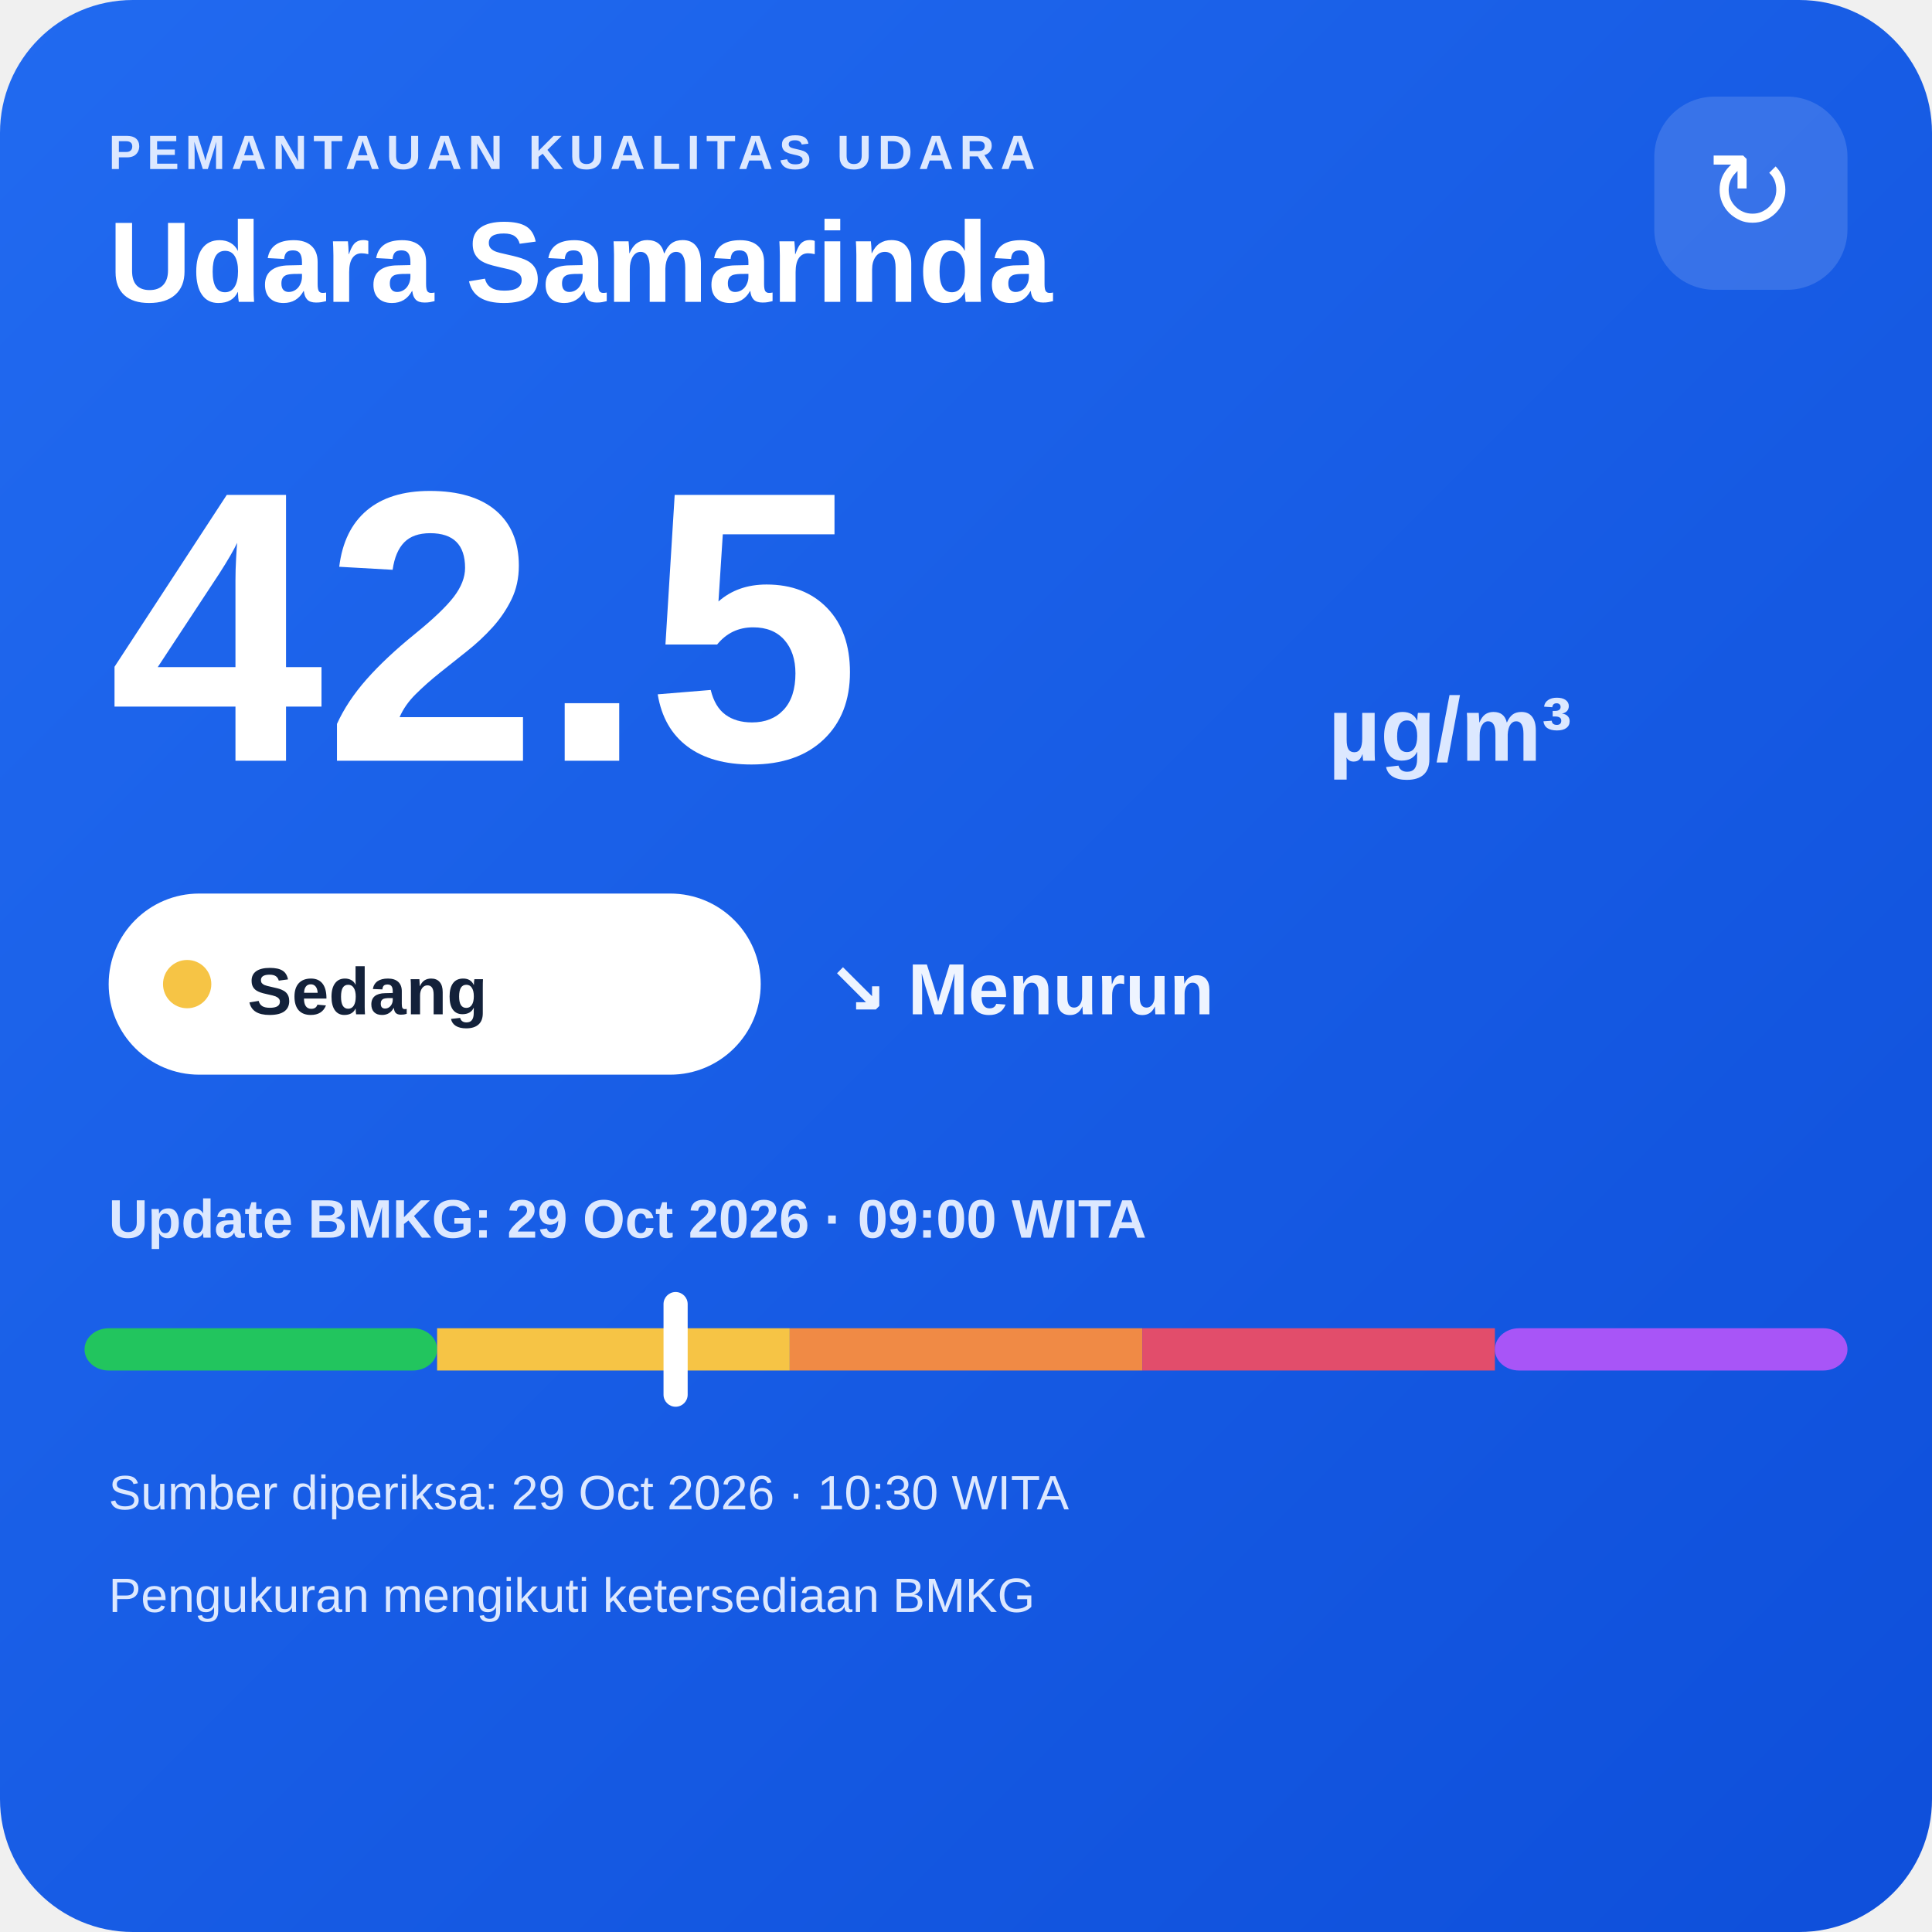
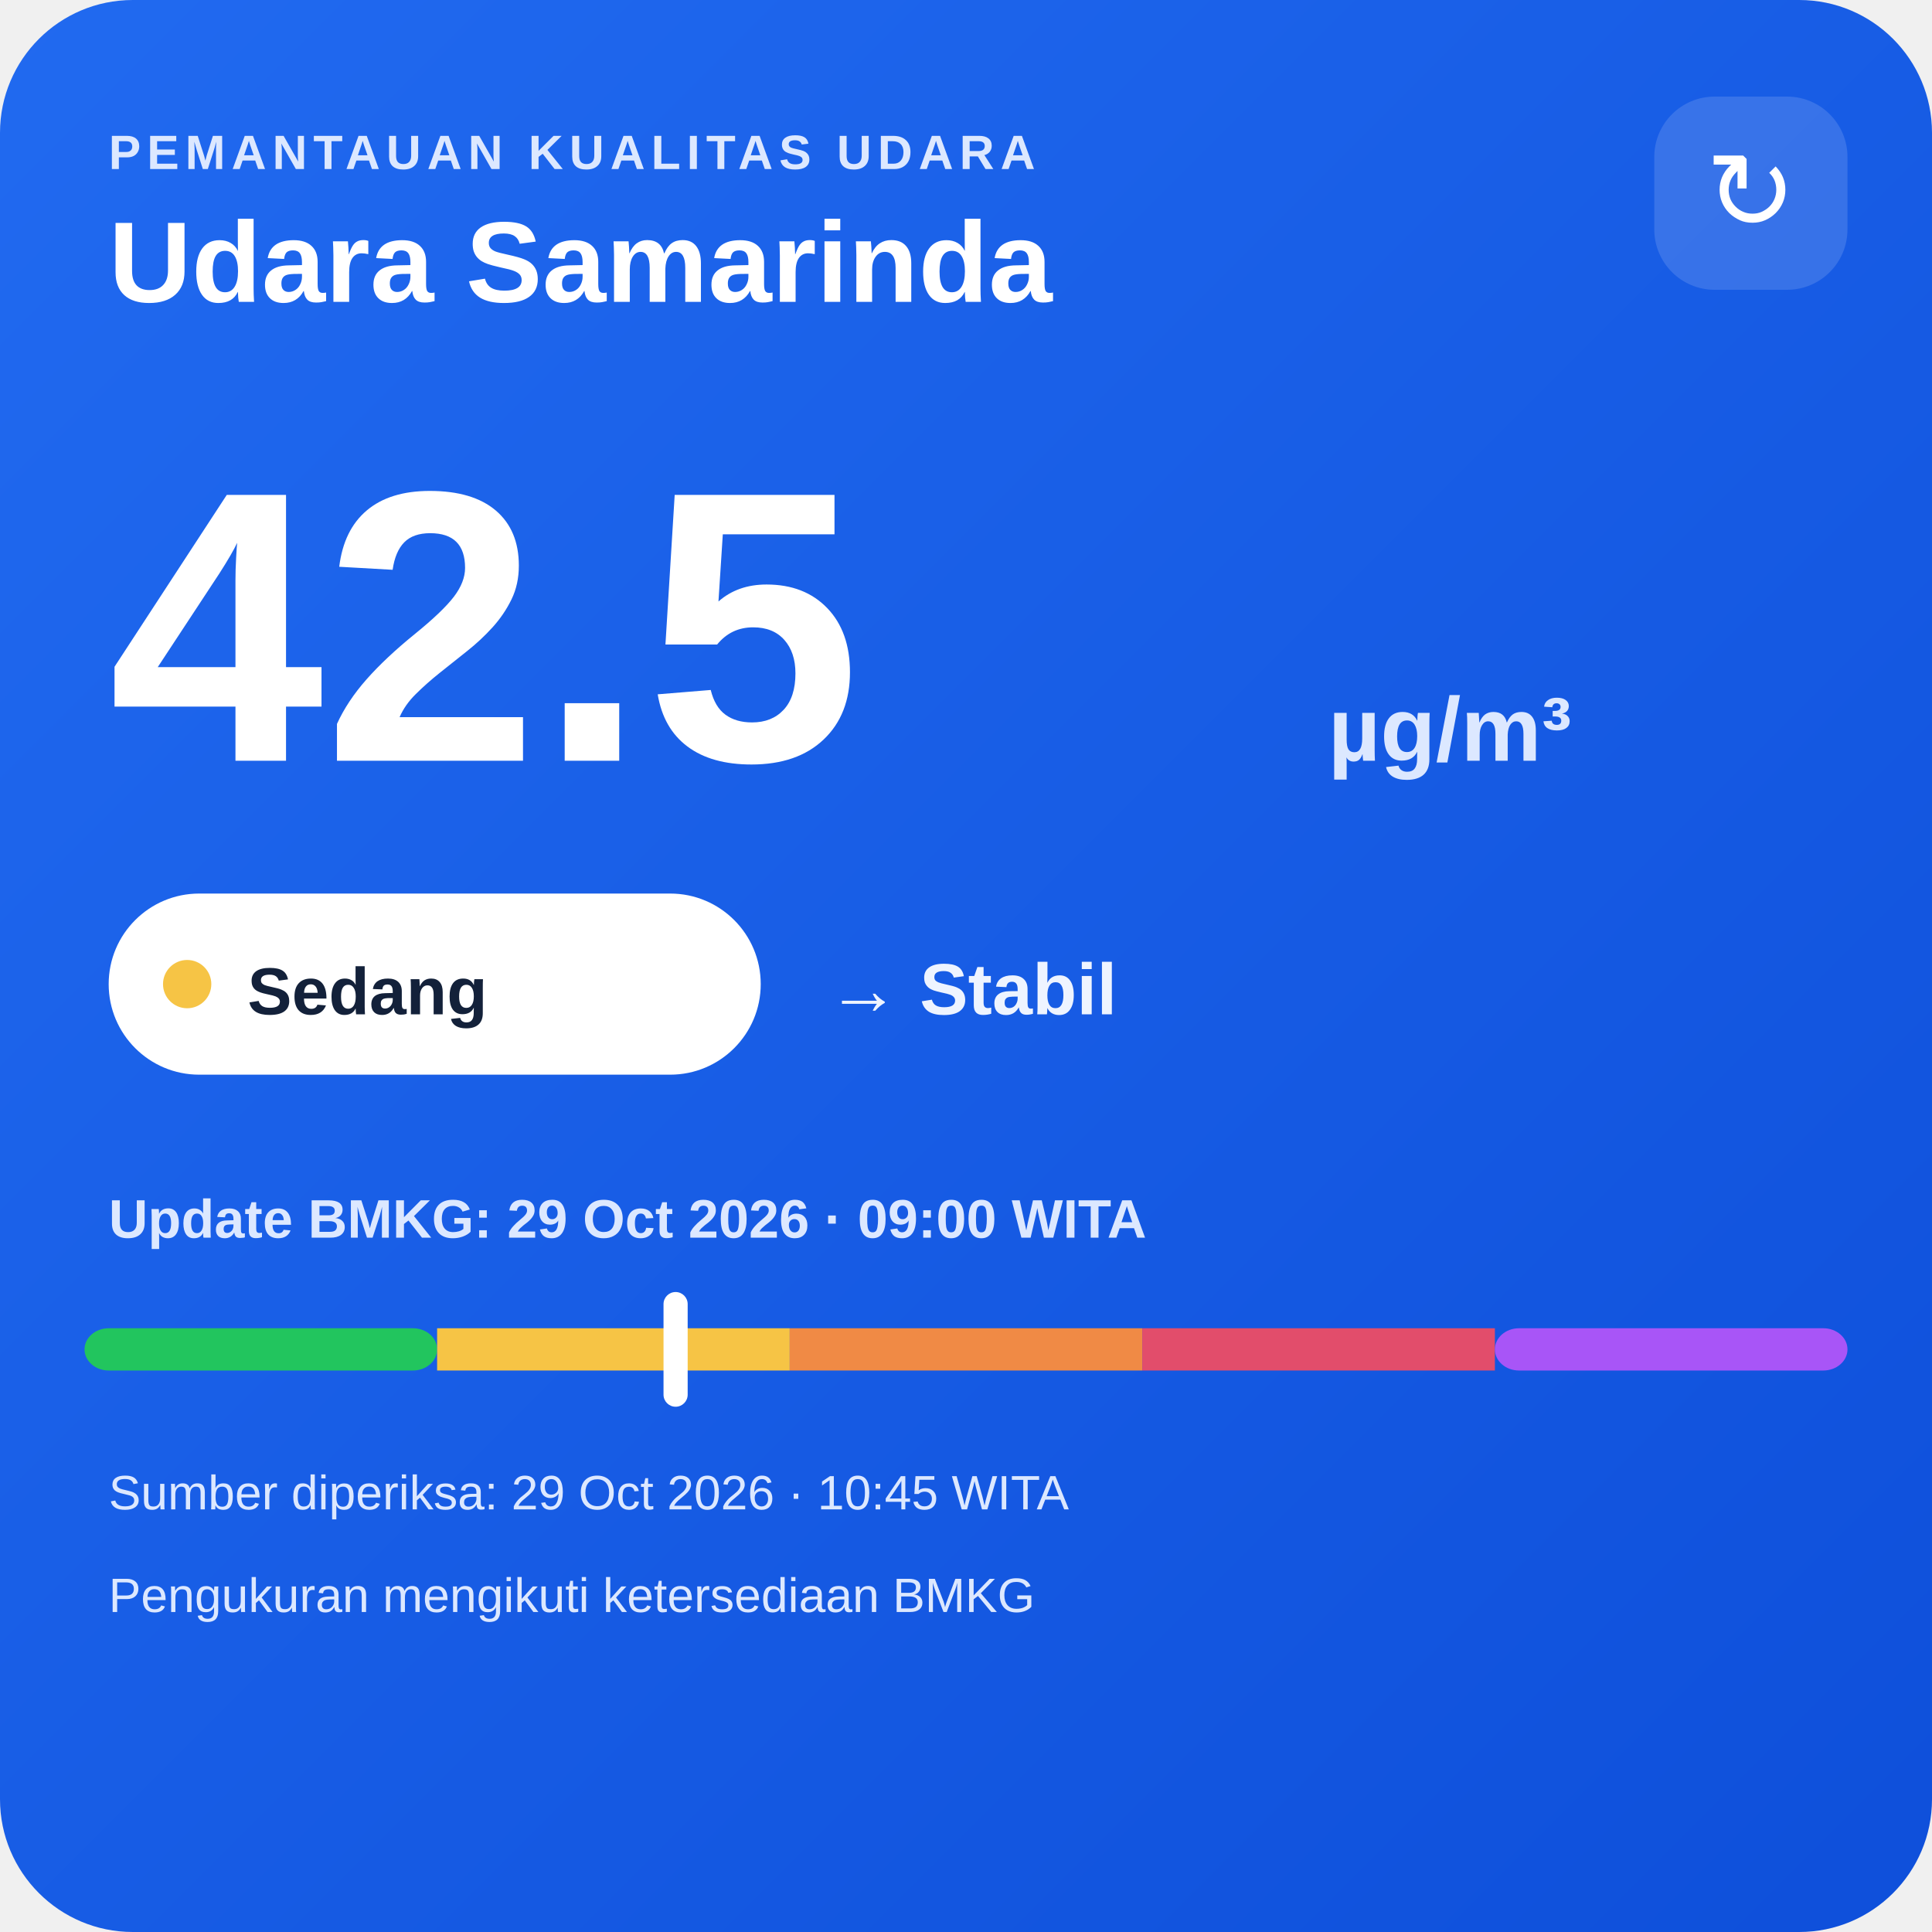
<svg xmlns="http://www.w3.org/2000/svg" width="320" height="320" viewBox="0 0 320 320">
  <defs>
    <linearGradient id="bg" x1="0" y1="0" x2="1" y2="1">
      <stop offset="0" stop-color="#216af0" />
      <stop offset="1" stop-color="#0e4fda" />
    </linearGradient>
  </defs>
  <rect width="320" height="320" rx="22" fill="url(#bg)" />
  <text x="18" y="28" fill="#dce8ff" font-family="Arial,sans-serif" font-size="8" font-weight="700" letter-spacing="1">PEMANTAUAN KUALITAS UDARA</text>
  <text x="18" y="50" fill="#ffffff" font-family="Arial,sans-serif" font-size="19" font-weight="700">Udara Samarinda</text>
  <rect x="274" y="16" width="32" height="32" rx="10" fill="#ffffff" fill-opacity=".14" />
  <text x="290" y="38" text-anchor="middle" fill="#ffffff" font-family="Arial,sans-serif" font-size="18">↻</text>
  <text x="18" y="126" fill="#ffffff" font-family="Arial,sans-serif" font-size="64" font-weight="800">42.5</text>
  <text x="220" y="126" fill="#dce8ff" font-family="Arial,sans-serif" font-size="15" font-weight="700">µg/m³</text>
  <rect x="18" y="148" width="108" height="30" rx="15" fill="#ffffff" />
  <circle cx="31" cy="163" r="4" fill="#f6c445" />
  <text x="41" y="168" fill="#13213a" font-family="Arial,sans-serif" font-size="11" font-weight="700">Sedang</text>
-   <text x="137" y="168" fill="#eef4ff" font-family="Arial,sans-serif" font-size="12" font-weight="700">↘ Menurun</text>
+   <text x="137" y="168" fill="#eef4ff" font-family="Arial,sans-serif" font-size="12" font-weight="700">→ Stabil</text>
  <text x="18" y="205" fill="#dce8ff" font-family="Arial,sans-serif" font-size="9" font-weight="700">Update BMKG: 29 Oct 2026 · 09:00 WITA</text>
  <rect x="14" y="220" width="58.4" height="7" rx="4" fill="#22c55e" />
  <rect x="72.4" y="220" width="58.4" height="7" fill="#f6c445" />
  <rect x="130.8" y="220" width="58.4" height="7" fill="#f08a45" />
  <rect x="189.2" y="220" width="58.4" height="7" fill="#e24d6b" />
  <rect x="247.6" y="220" width="58.4" height="7" rx="4" fill="#a855f7" />
  <rect x="109.9" y="214" width="4" height="19" rx="2" fill="#ffffff" />
-   <text x="18" y="250" fill="#dce8ff" font-family="Arial,sans-serif" font-size="8">Sumber diperiksa: 29 Oct 2026 · 10:30 WITA</text>
+   <text x="18" y="250" fill="#dce8ff" font-family="Arial,sans-serif" font-size="8">Sumber diperiksa: 29 Oct 2026 · 10:45 WITA</text>
  <text x="18" y="267" fill="#dce8ff" font-family="Arial,sans-serif" font-size="8">Pengukuran mengikuti ketersediaan BMKG</text>
</svg>
